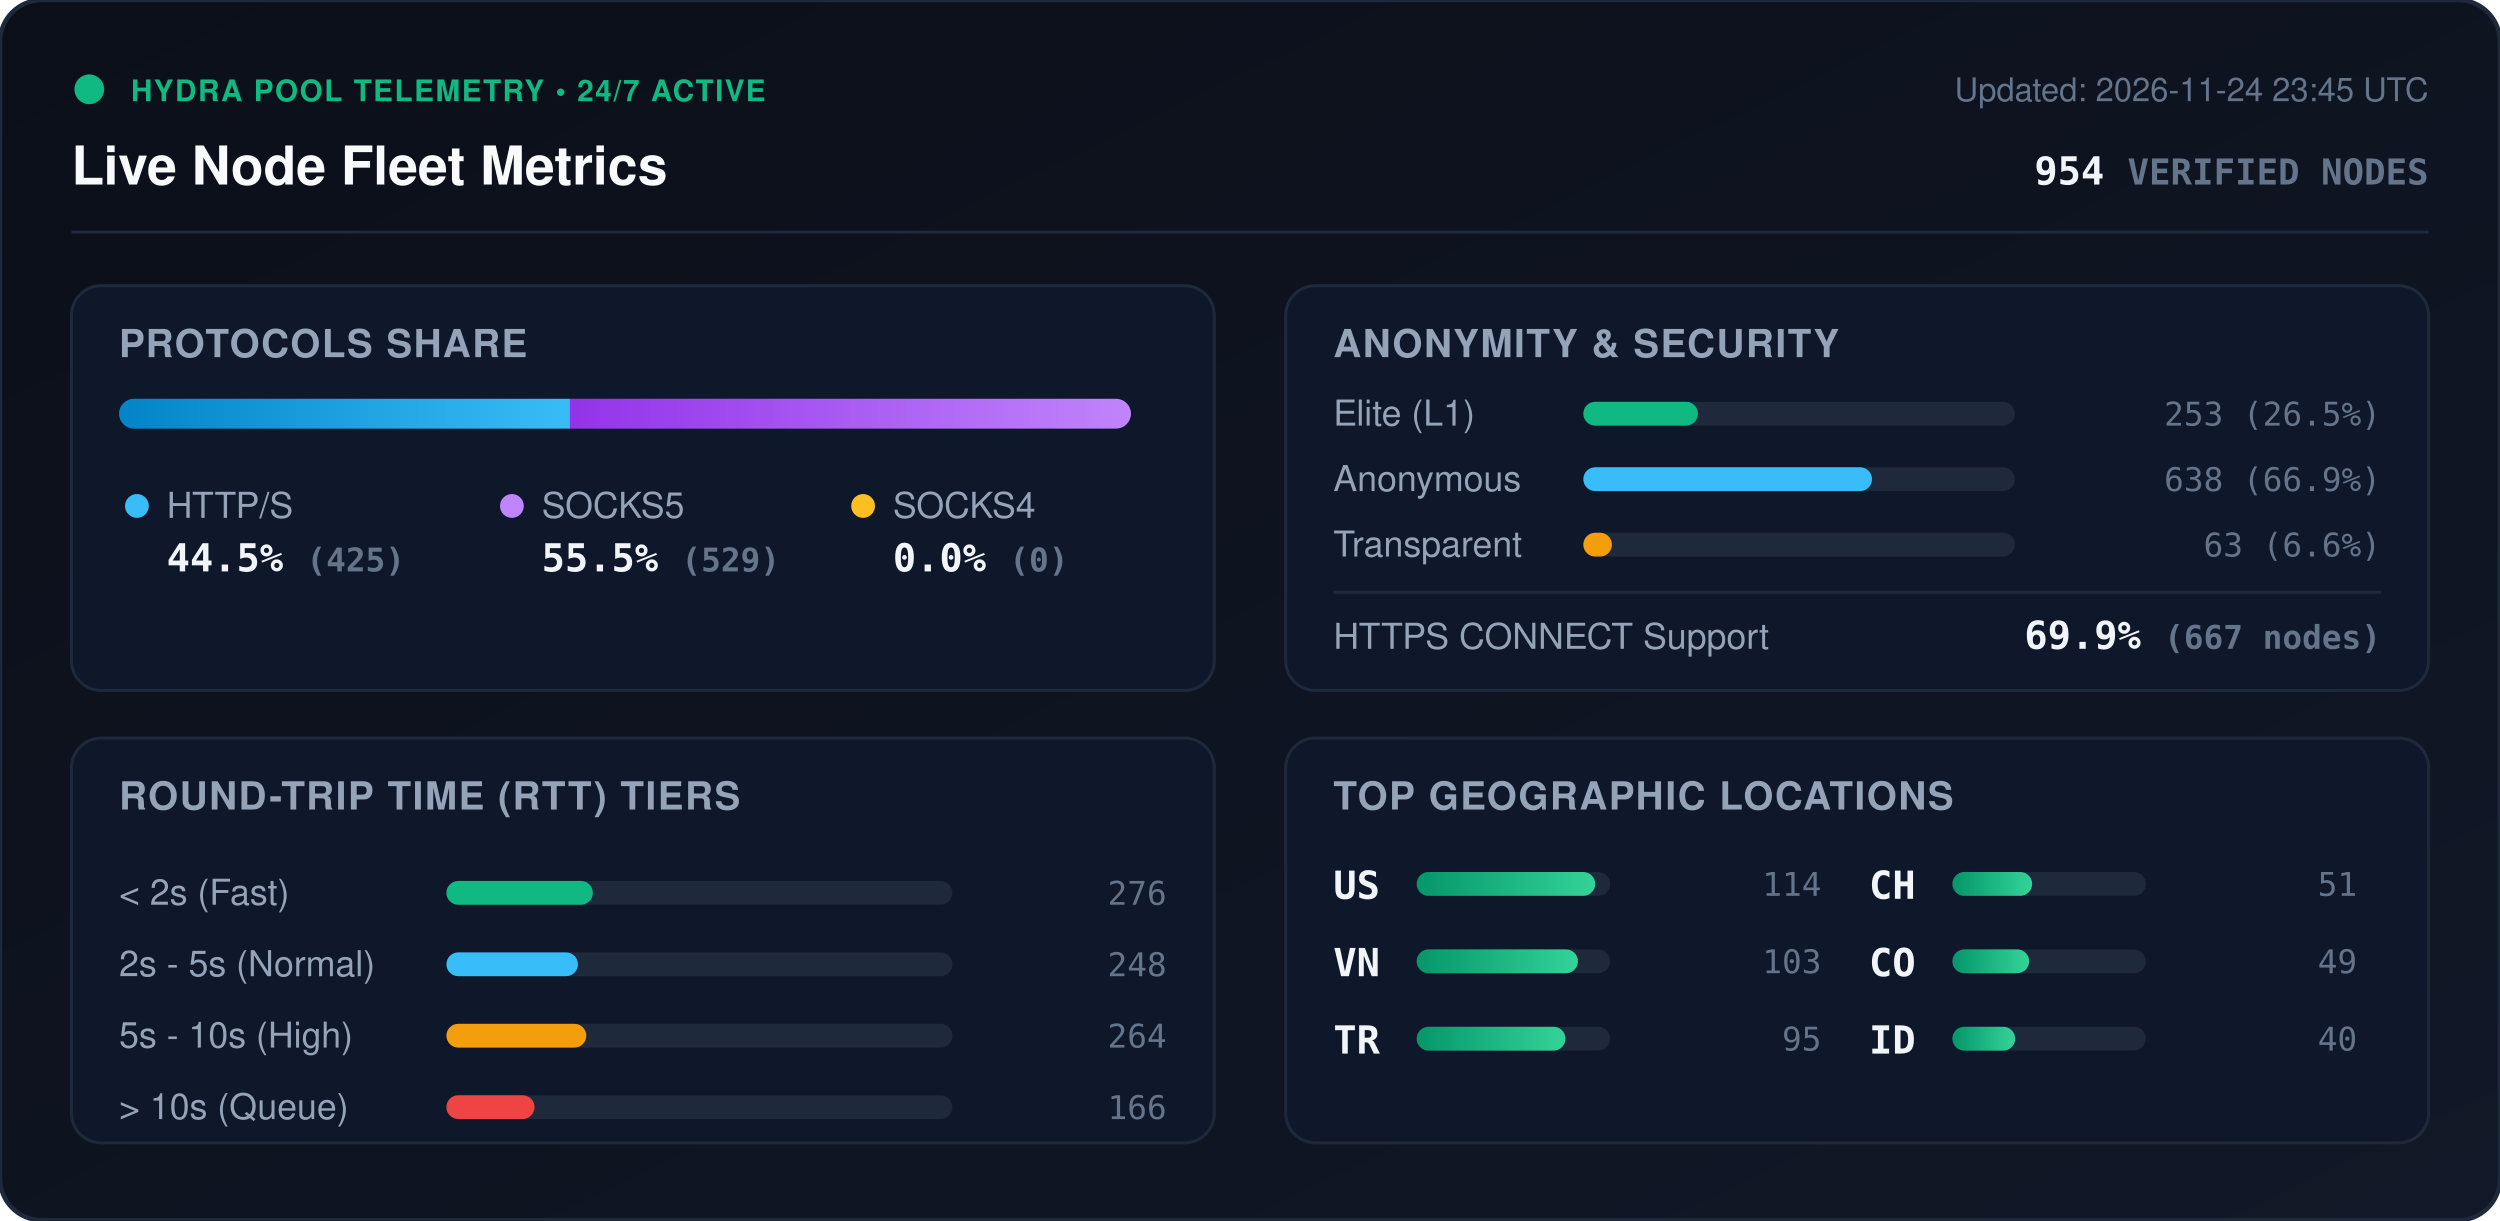
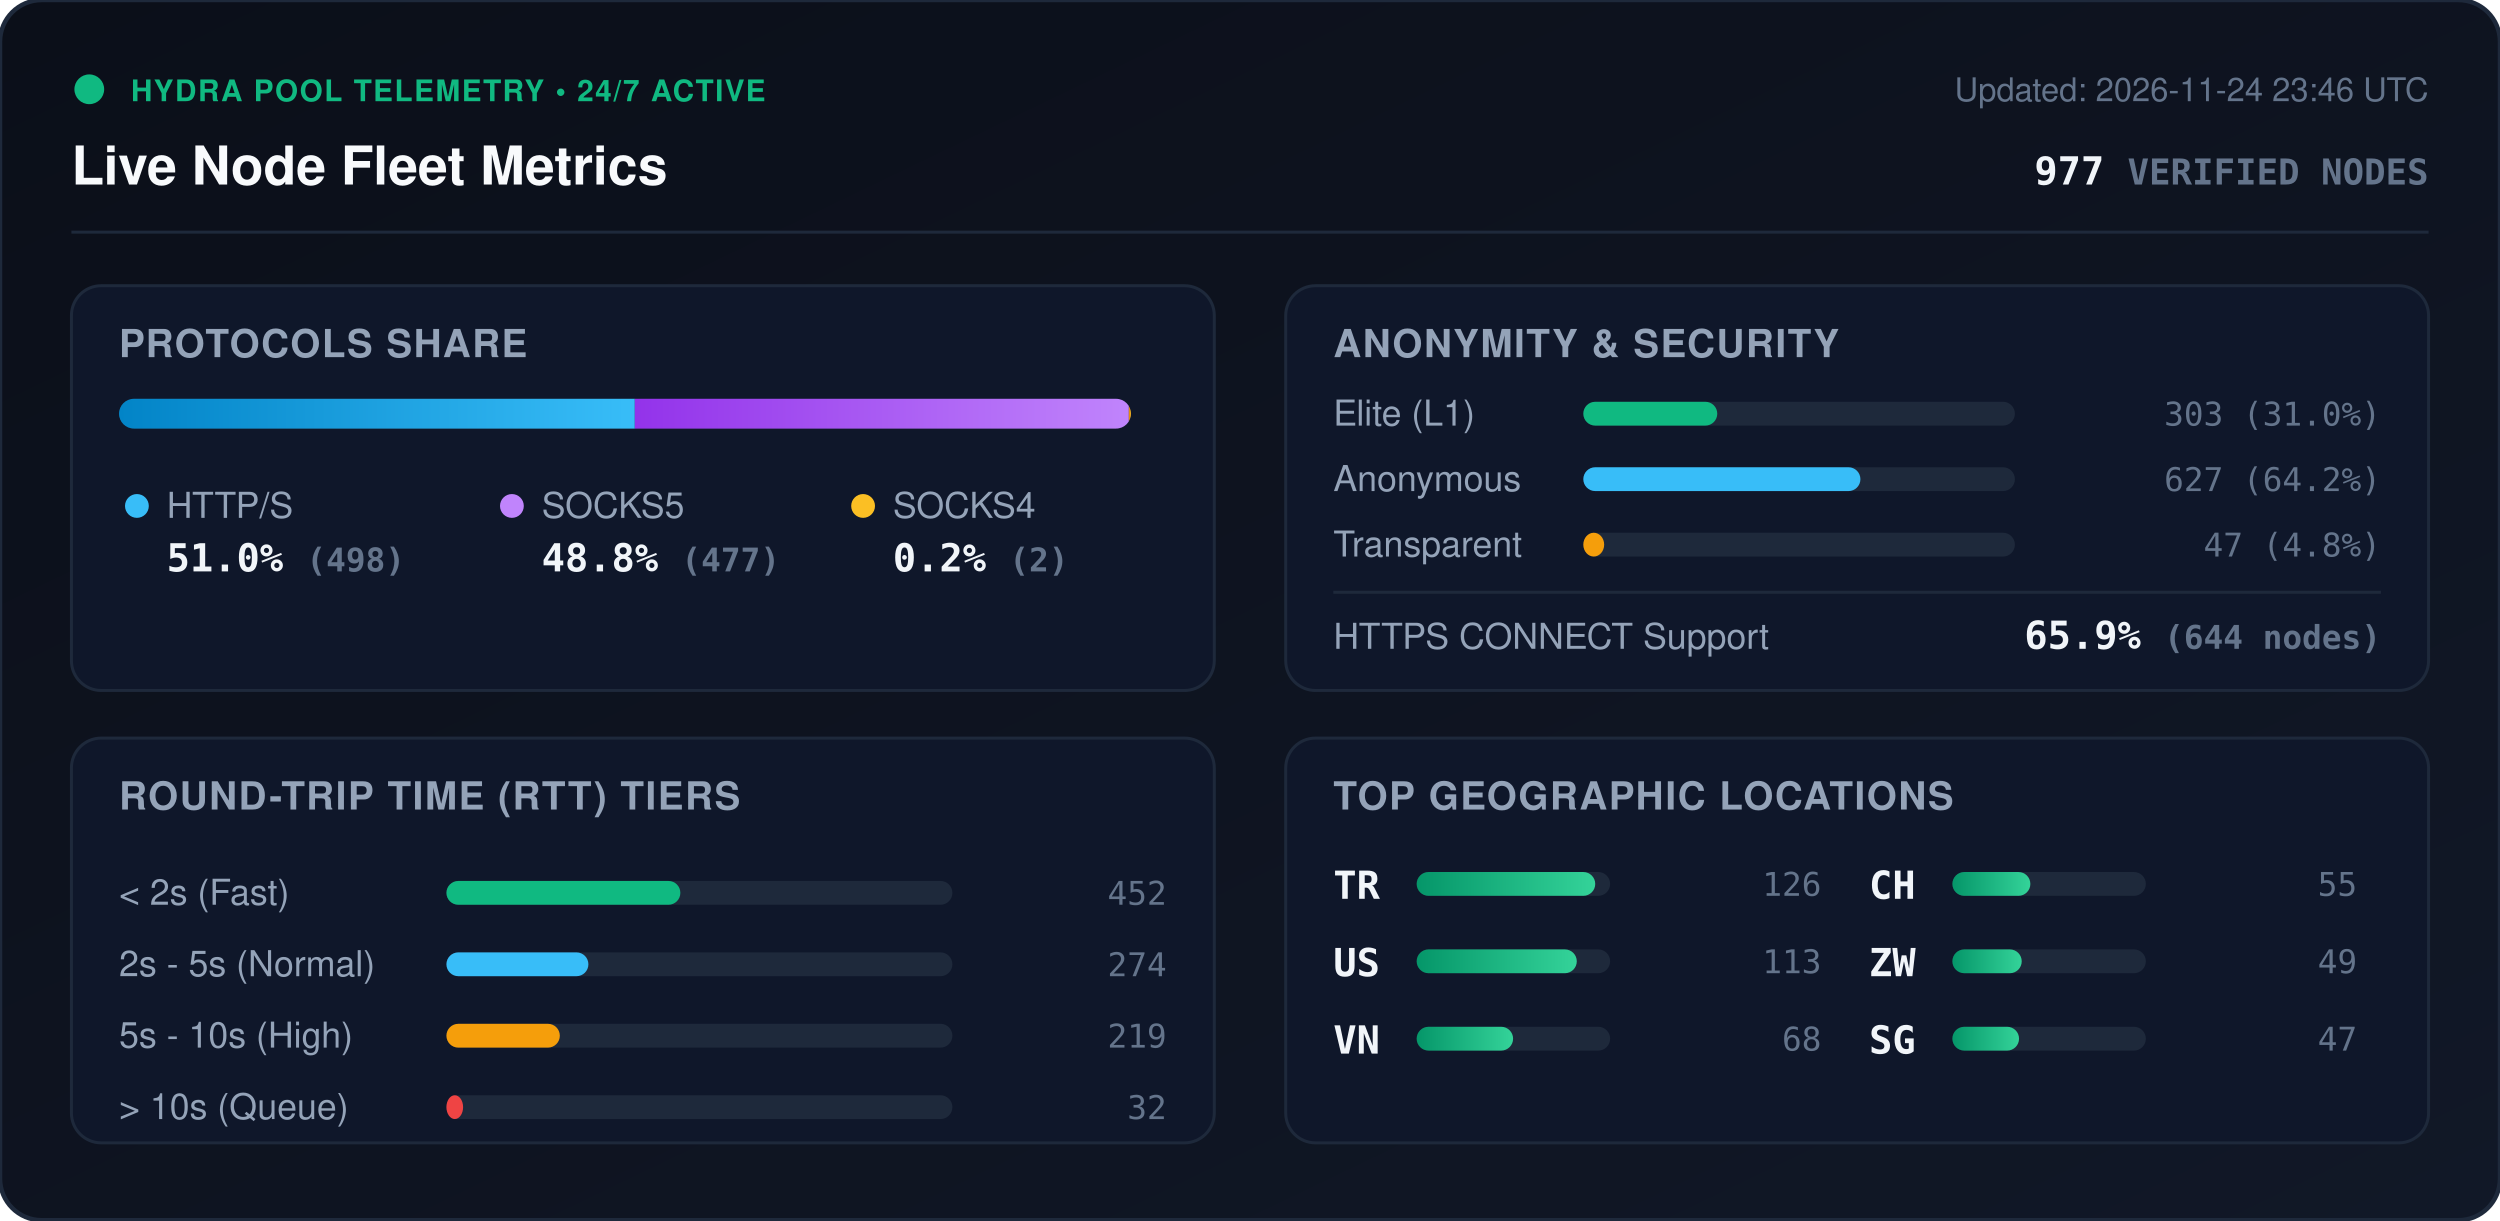
<svg xmlns="http://www.w3.org/2000/svg" viewBox="0 0 840 410" width="840" height="410" style="max-width: 100%; height: auto;">
  <defs>
    <linearGradient id="bg" x1="0%" y1="0%" x2="100%" y2="100%">
      <stop offset="0%" stop-color="#0b0f19" />
      <stop offset="100%" stop-color="#111827" />
    </linearGradient>
    <linearGradient id="bar-http" x1="0%" y1="0%" x2="100%" y2="0%">
      <stop offset="0%" stop-color="#0284c7" />
      <stop offset="100%" stop-color="#38bdf8" />
    </linearGradient>
    <linearGradient id="bar-socks5" x1="0%" y1="0%" x2="100%" y2="0%">
      <stop offset="0%" stop-color="#9333ea" />
      <stop offset="100%" stop-color="#c084fc" />
    </linearGradient>
    <linearGradient id="bar-socks4" x1="0%" y1="0%" x2="100%" y2="0%">
      <stop offset="0%" stop-color="#d97706" />
      <stop offset="100%" stop-color="#fbbf24" />
    </linearGradient>
    <linearGradient id="bar-green" x1="0%" y1="0%" x2="100%" y2="0%">
      <stop offset="0%" stop-color="#059669" />
      <stop offset="100%" stop-color="#34d399" />
    </linearGradient>
    <clipPath id="prog-track-clip">
      <rect width="340.0" height="10" rx="5" />
    </clipPath>
    <style>
      .title { font: 700 18px -apple-system, BlinkMacSystemFont, 'Segoe UI', Helvetica, Arial, sans-serif; fill: #f8fafc; }
      .sub { font: 500 11px -apple-system, BlinkMacSystemFont, 'Segoe UI', Helvetica, Arial, sans-serif; fill: #64748b; }
      .section-hdr { font: 600 13px -apple-system, BlinkMacSystemFont, 'Segoe UI', Helvetica, Arial, sans-serif; fill: #94a3b8; letter-spacing: 0.5px; }
      .metric-val { font: 700 13px -apple-system, BlinkMacSystemFont, 'Segoe UI', Helvetica, Arial, sans-serif; fill: #f1f5f9; }
      .metric-lbl { font: 500 12px -apple-system, BlinkMacSystemFont, 'Segoe UI', Helvetica, Arial, sans-serif; fill: #94a3b8; }
      .badge-txt { font: 700 10px -apple-system, BlinkMacSystemFont, 'Segoe UI', Helvetica, Arial, sans-serif; fill: #10b981; letter-spacing: 0.5px; }
      .mono { font-family: ui-monospace, SFMono-Regular, Menlo, Monaco, Consolas, monospace; }
      .pulse { animation: beacon 2s infinite ease-in-out; }
      @keyframes beacon { 0%, 100% { opacity: 1; } 50% { opacity: 0.35; } }
    </style>
  </defs>
  <rect width="840" height="410" rx="14" fill="url(#bg)" stroke="#1e293b" stroke-width="1.5" />
  <g transform="translate(24, 24)">
    <circle cx="6" cy="6" r="5" fill="#10b981" class="pulse" />
    <text x="20" y="10" class="badge-txt">HYDRA POOL TELEMETRY • 24/7 ACTIVE</text>
    <text x="0" y="38" class="title">Live Node Fleet Metrics</text>
-     <text x="792" y="10" text-anchor="end" class="sub">Updated: 2026-11-24 23:45 UTC</text>
-     <text x="792" y="38" text-anchor="end" class="metric-val mono" fill="#38bdf8">954 <tspan font-size="12" fill="#64748b">VERIFIED NODES</tspan>
+     <text x="792" y="10" text-anchor="end" class="sub">Updated: 2026-11-24 23:46 UTC</text>
+     <text x="792" y="38" text-anchor="end" class="metric-val mono" fill="#38bdf8">977 <tspan font-size="12" fill="#64748b">VERIFIED NODES</tspan>
    </text>
  </g>
  <line x1="24" y1="78" x2="816" y2="78" stroke="#1e293b" stroke-width="1" />
  <g transform="translate(24, 96)">
    <rect width="384" height="136" rx="10" fill="#0f172a" stroke="#1e293b" />
    <text x="16" y="24" class="section-hdr">PROTOCOLS SHARE</text>
    <g transform="translate(16, 38)">
      <rect width="340.0" height="10" rx="5" fill="#1e293b" />
      <g clip-path="url(#prog-track-clip)">
-         <rect x="0" width="151.5" height="10" fill="url(#bar-http)" />
-         <rect x="151.5" width="188.5" height="10" fill="url(#bar-socks5)" />
-         <rect x="340.0" width="0.0" height="10" fill="url(#bar-socks4)" />
+         <rect x="0" width="173.3" height="10" fill="url(#bar-http)" />
+         <rect x="173.3" width="166.0" height="10" fill="url(#bar-socks5)" />
+         <rect x="339.3" width="0.7" height="10" fill="url(#bar-socks4)" />
      </g>
    </g>
    <g transform="translate(16, 68)">
      <circle cx="6" cy="6" r="4" fill="#38bdf8" />
      <text x="16" y="10" class="metric-lbl">HTTP/S</text>
-       <text x="16" y="28" class="metric-val mono">44.5% <tspan font-size="11" fill="#64748b">(425)</tspan>
+       <text x="16" y="28" class="metric-val mono">51.0% <tspan font-size="11" fill="#64748b">(498)</tspan>
      </text>
      <circle cx="132" cy="6" r="4" fill="#c084fc" />
      <text x="142" y="10" class="metric-lbl">SOCKS5</text>
-       <text x="142" y="28" class="metric-val mono">55.5% <tspan font-size="11" fill="#64748b">(529)</tspan>
+       <text x="142" y="28" class="metric-val mono">48.8% <tspan font-size="11" fill="#64748b">(477)</tspan>
      </text>
      <circle cx="250" cy="6" r="4" fill="#fbbf24" />
      <text x="260" y="10" class="metric-lbl">SOCKS4</text>
-       <text x="260" y="28" class="metric-val mono">0.0% <tspan font-size="11" fill="#64748b">(0)</tspan>
+       <text x="260" y="28" class="metric-val mono">0.2% <tspan font-size="11" fill="#64748b">(2)</tspan>
      </text>
    </g>
  </g>
  <g transform="translate(432, 96)">
    <rect width="384" height="136" rx="10" fill="#0f172a" stroke="#1e293b" />
    <text x="16" y="24" class="section-hdr">ANONYMITY &amp; SECURITY</text>
    <text x="16" y="47" class="metric-lbl">Elite (L1)</text>
    <rect x="100" y="39" width="145.0" height="8" rx="4" fill="#1e293b" />
-     <rect x="100" y="39" width="38.5" height="8" rx="4" fill="#10b981" />
-     <text x="368" y="47" text-anchor="end" class="mono sub" fill="#e2e8f0">253 (26.5%)</text>
+     <rect x="100" y="39" width="45.0" height="8" rx="4" fill="#10b981" />
+     <text x="368" y="47" text-anchor="end" class="mono sub" fill="#e2e8f0">303 (31.0%)</text>
    <text x="16" y="69" class="metric-lbl">Anonymous</text>
    <rect x="100" y="61" width="145.0" height="8" rx="4" fill="#1e293b" />
-     <rect x="100" y="61" width="97.0" height="8" rx="4" fill="#38bdf8" />
-     <text x="368" y="69" text-anchor="end" class="mono sub" fill="#e2e8f0">638 (66.9%)</text>
+     <rect x="100" y="61" width="93.1" height="8" rx="4" fill="#38bdf8" />
+     <text x="368" y="69" text-anchor="end" class="mono sub" fill="#e2e8f0">627 (64.2%)</text>
    <text x="16" y="91" class="metric-lbl">Transparent</text>
    <rect x="100" y="83" width="145.0" height="8" rx="4" fill="#1e293b" />
-     <rect x="100" y="83" width="9.6" height="8" rx="4" fill="#f59e0b" />
-     <text x="368" y="91" text-anchor="end" class="mono sub" fill="#e2e8f0">63 (6.6%)</text>
+     <rect x="100" y="83" width="7.0" height="8" rx="4" fill="#f59e0b" />
+     <text x="368" y="91" text-anchor="end" class="mono sub" fill="#e2e8f0">47 (4.8%)</text>
    <line x1="16" y1="103" x2="368" y2="103" stroke="#1e293b" stroke-width="1" />
    <text x="16" y="122" class="metric-lbl">HTTPS CONNECT Support</text>
-     <text x="368" y="122" text-anchor="end" class="metric-val mono" fill="#34d399">69.9% <tspan font-size="11" fill="#64748b">(667 nodes)</tspan>
+     <text x="368" y="122" text-anchor="end" class="metric-val mono" fill="#34d399">65.9% <tspan font-size="11" fill="#64748b">(644 nodes)</tspan>
    </text>
  </g>
  <g transform="translate(24, 248)">
    <rect width="384" height="136" rx="10" fill="#0f172a" stroke="#1e293b" />
    <text x="16" y="24" class="section-hdr">ROUND-TRIP TIME (RTT) TIERS</text>
    <g transform="translate(16, 42)">
      <text x="0" y="14" class="metric-lbl">&lt; 2s (Fast)</text>
      <rect x="110" y="6" width="170" height="8" rx="4" fill="#1e293b" />
-       <rect x="110" y="6" width="49.2" height="8" rx="4" fill="#10b981" />
-       <text x="352" y="14" text-anchor="end" class="mono sub">276</text>
+       <rect x="110" y="6" width="78.6" height="8" rx="4" fill="#10b981" />
+       <text x="352" y="14" text-anchor="end" class="mono sub">452</text>
      <text x="0" y="38" class="metric-lbl">2s - 5s (Normal)</text>
      <rect x="110" y="30" width="170" height="8" rx="4" fill="#1e293b" />
-       <rect x="110" y="30" width="44.2" height="8" rx="4" fill="#38bdf8" />
-       <text x="352" y="38" text-anchor="end" class="mono sub">248</text>
+       <rect x="110" y="30" width="47.7" height="8" rx="4" fill="#38bdf8" />
+       <text x="352" y="38" text-anchor="end" class="mono sub">274</text>
      <text x="0" y="62" class="metric-lbl">5s - 10s (High)</text>
      <rect x="110" y="54" width="170" height="8" rx="4" fill="#1e293b" />
-       <rect x="110" y="54" width="47.0" height="8" rx="4" fill="#f59e0b" />
-       <text x="352" y="62" text-anchor="end" class="mono sub">264</text>
+       <rect x="110" y="54" width="38.1" height="8" rx="4" fill="#f59e0b" />
+       <text x="352" y="62" text-anchor="end" class="mono sub">219</text>
      <text x="0" y="86" class="metric-lbl">&gt; 10s (Queue)</text>
      <rect x="110" y="78" width="170" height="8" rx="4" fill="#1e293b" />
-       <rect x="110" y="78" width="29.6" height="8" rx="4" fill="#ef4444" />
-       <text x="352" y="86" text-anchor="end" class="mono sub">166</text>
+       <rect x="110" y="78" width="5.6" height="8" rx="4" fill="#ef4444" />
+       <text x="352" y="86" text-anchor="end" class="mono sub">32</text>
    </g>
  </g>
  <g transform="translate(432, 248)">
    <rect width="384" height="136" rx="10" fill="#0f172a" stroke="#1e293b" />
    <text x="16" y="24" class="section-hdr">TOP GEOGRAPHIC LOCATIONS</text>
    <g transform="translate(16, 42)">
      <g transform="translate(0, 0)">
+         <text x="0" y="12" class="mono metric-val" font-size="12">TR</text>
+         <rect x="28" y="3" width="65" height="8" rx="4" fill="#1e293b" />
+         <rect x="28" y="3" width="60.0" height="8" rx="4" fill="url(#bar-green)" />
+         <text x="164" y="11" text-anchor="end" class="mono sub">126</text>
+       </g>
+       <g transform="translate(0, 26)">
        <text x="0" y="12" class="mono metric-val" font-size="12">US</text>
        <rect x="28" y="3" width="65" height="8" rx="4" fill="#1e293b" />
-         <rect x="28" y="3" width="60.0" height="8" rx="4" fill="url(#bar-green)" />
-         <text x="164" y="11" text-anchor="end" class="mono sub">114</text>
+         <rect x="28" y="3" width="53.8" height="8" rx="4" fill="url(#bar-green)" />
+         <text x="164" y="11" text-anchor="end" class="mono sub">113</text>
      </g>
-       <g transform="translate(0, 26)">
+       <g transform="translate(0, 52)">
        <text x="0" y="12" class="mono metric-val" font-size="12">VN</text>
        <rect x="28" y="3" width="65" height="8" rx="4" fill="#1e293b" />
-         <rect x="28" y="3" width="54.2" height="8" rx="4" fill="url(#bar-green)" />
-         <text x="164" y="11" text-anchor="end" class="mono sub">103</text>
-       </g>
-       <g transform="translate(0, 52)">
-         <text x="0" y="12" class="mono metric-val" font-size="12">TR</text>
-         <rect x="28" y="3" width="65" height="8" rx="4" fill="#1e293b" />
-         <rect x="28" y="3" width="50.0" height="8" rx="4" fill="url(#bar-green)" />
-         <text x="164" y="11" text-anchor="end" class="mono sub">95</text>
+         <rect x="28" y="3" width="32.4" height="8" rx="4" fill="url(#bar-green)" />
+         <text x="164" y="11" text-anchor="end" class="mono sub">68</text>
      </g>
      <g transform="translate(180, 0)">
        <text x="0" y="12" class="mono metric-val" font-size="12">CH</text>
        <rect x="28" y="3" width="65" height="8" rx="4" fill="#1e293b" />
-         <rect x="28" y="3" width="26.8" height="8" rx="4" fill="url(#bar-green)" />
-         <text x="164" y="11" text-anchor="end" class="mono sub">51</text>
+         <rect x="28" y="3" width="26.2" height="8" rx="4" fill="url(#bar-green)" />
+         <text x="164" y="11" text-anchor="end" class="mono sub">55</text>
      </g>
      <g transform="translate(180, 26)">
-         <text x="0" y="12" class="mono metric-val" font-size="12">CO</text>
+         <text x="0" y="12" class="mono metric-val" font-size="12">ZW</text>
        <rect x="28" y="3" width="65" height="8" rx="4" fill="#1e293b" />
-         <rect x="28" y="3" width="25.8" height="8" rx="4" fill="url(#bar-green)" />
+         <rect x="28" y="3" width="23.3" height="8" rx="4" fill="url(#bar-green)" />
        <text x="164" y="11" text-anchor="end" class="mono sub">49</text>
      </g>
      <g transform="translate(180, 52)">
-         <text x="0" y="12" class="mono metric-val" font-size="12">ID</text>
+         <text x="0" y="12" class="mono metric-val" font-size="12">SG</text>
        <rect x="28" y="3" width="65" height="8" rx="4" fill="#1e293b" />
-         <rect x="28" y="3" width="21.1" height="8" rx="4" fill="url(#bar-green)" />
-         <text x="164" y="11" text-anchor="end" class="mono sub">40</text>
+         <rect x="28" y="3" width="22.4" height="8" rx="4" fill="url(#bar-green)" />
+         <text x="164" y="11" text-anchor="end" class="mono sub">47</text>
      </g>
    </g>
  </g>
</svg>
